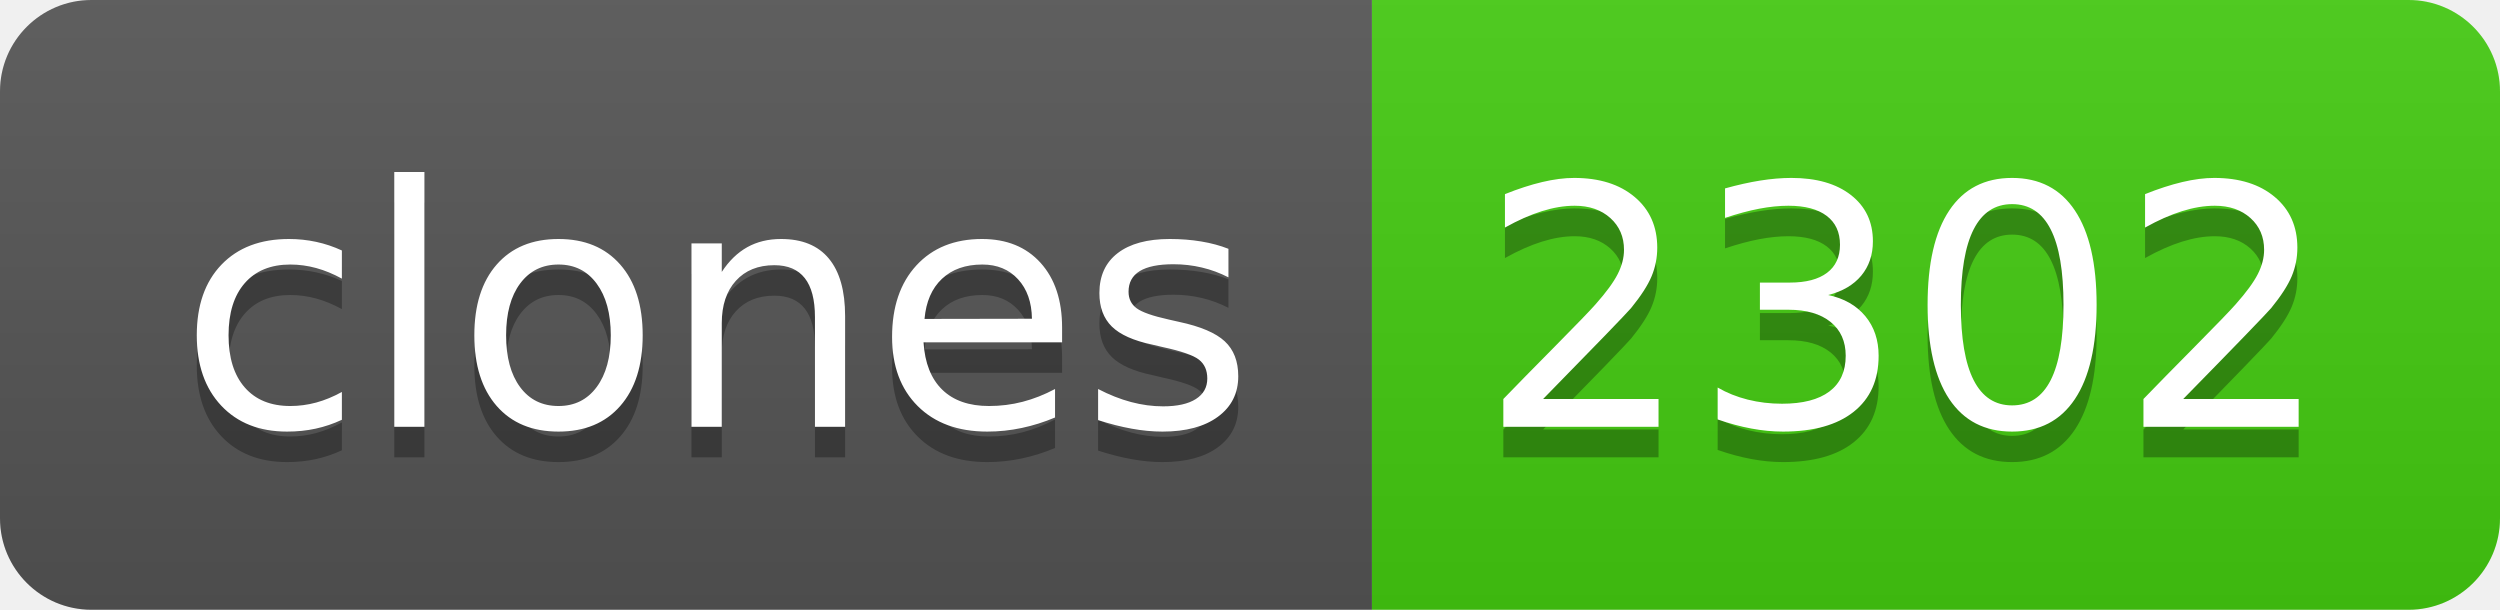
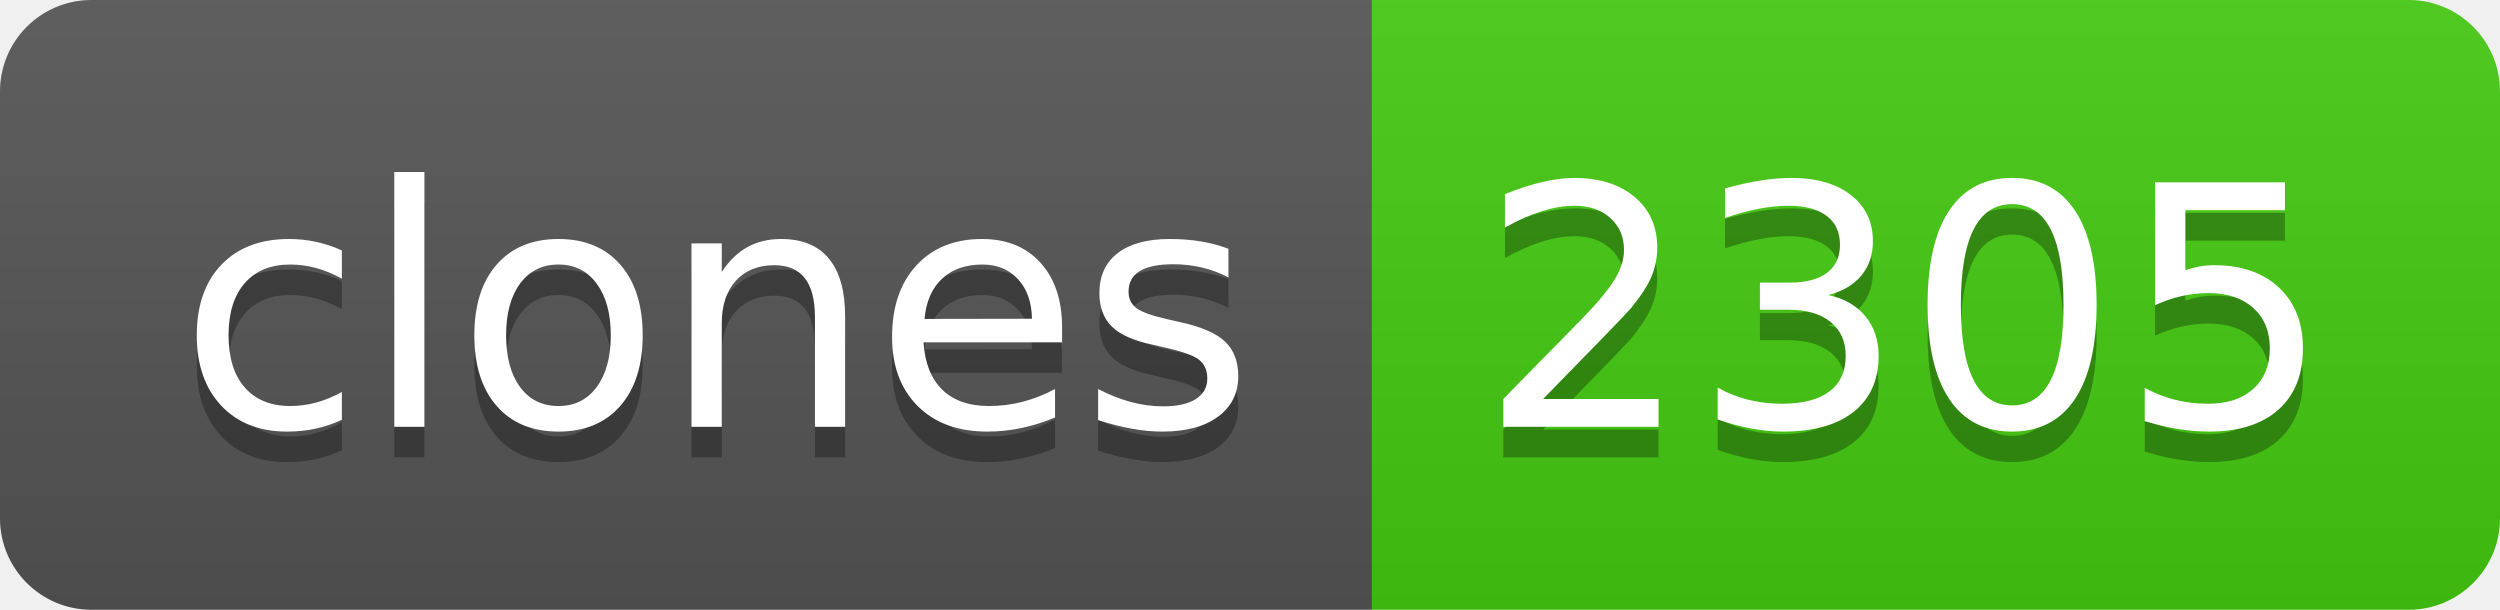
- <svg xmlns="http://www.w3.org/2000/svg" width="82" height="20" role="img" aria-label="clones: 2302">
+ <svg xmlns="http://www.w3.org/2000/svg" width="82" height="20" role="img" aria-label="clones: 2305">
  <linearGradient id="s" x2="0" y2="100%">
    <stop offset="0" stop-color="#bbb" stop-opacity=".1" />
    <stop offset="1" stop-opacity=".1" />
  </linearGradient>
  <clipPath id="r">
    <rect width="82" height="20" rx="3" fill="#fff" />
  </clipPath>
  <g clip-path="url(#r)">
    <rect width="45" height="20" fill="#555" />
    <rect x="45" width="37" height="20" fill="#4c1" />
    <rect width="82" height="20" fill="url(#s)" />
  </g>
  <g fill="#fff" text-anchor="middle" font-family="Verdana,Geneva,DejaVu Sans,sans-serif" text-rendering="geometricPrecision" font-size="110">
    <text aria-hidden="true" x="235" y="150" fill="#010101" fill-opacity=".3" transform="scale(.1)" textLength="350">clones</text>
    <text x="235" y="140" transform="scale(.1)" fill="#fff" textLength="350">clones</text>
-     <text aria-hidden="true" x="625" y="150" fill="#010101" fill-opacity=".3" transform="scale(.1)" textLength="270">2302</text>
-     <text x="625" y="140" transform="scale(.1)" fill="#fff" textLength="270">2302</text>
+     <text aria-hidden="true" x="625" y="150" fill="#010101" fill-opacity=".3" transform="scale(.1)" textLength="270">2305</text>
+     <text x="625" y="140" transform="scale(.1)" fill="#fff" textLength="270">2305</text>
  </g>
</svg>
